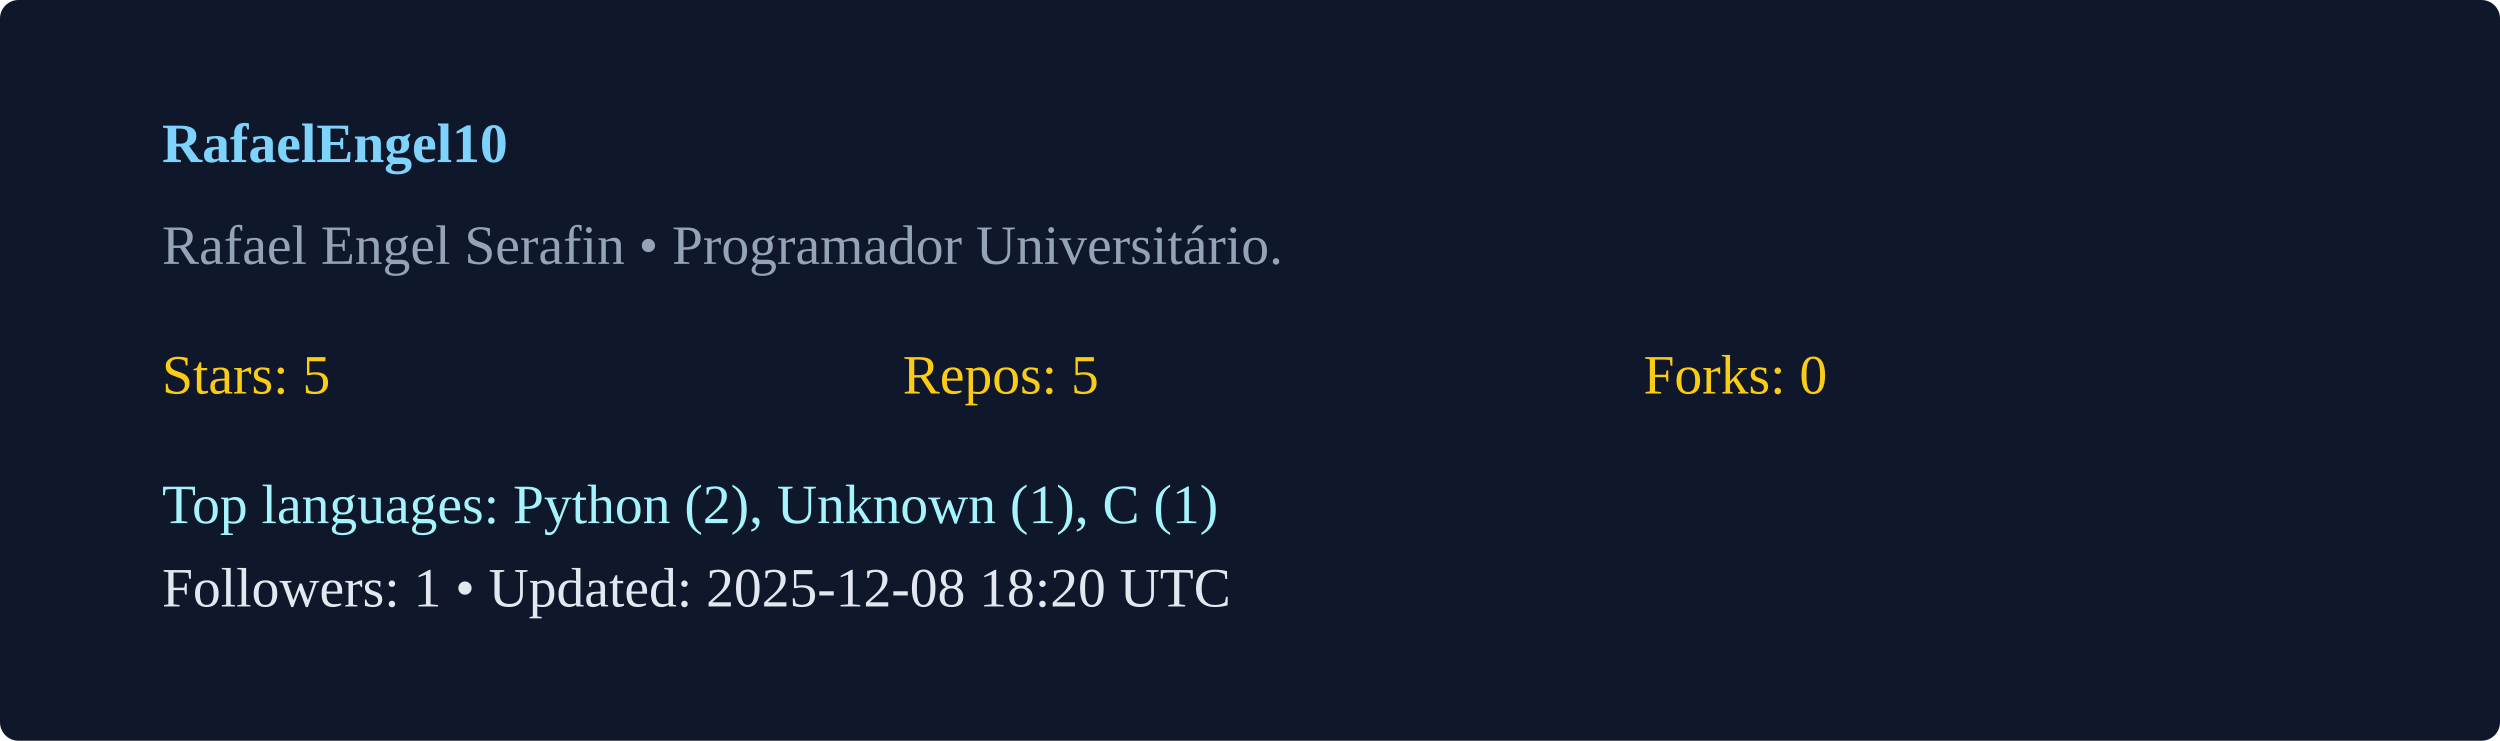
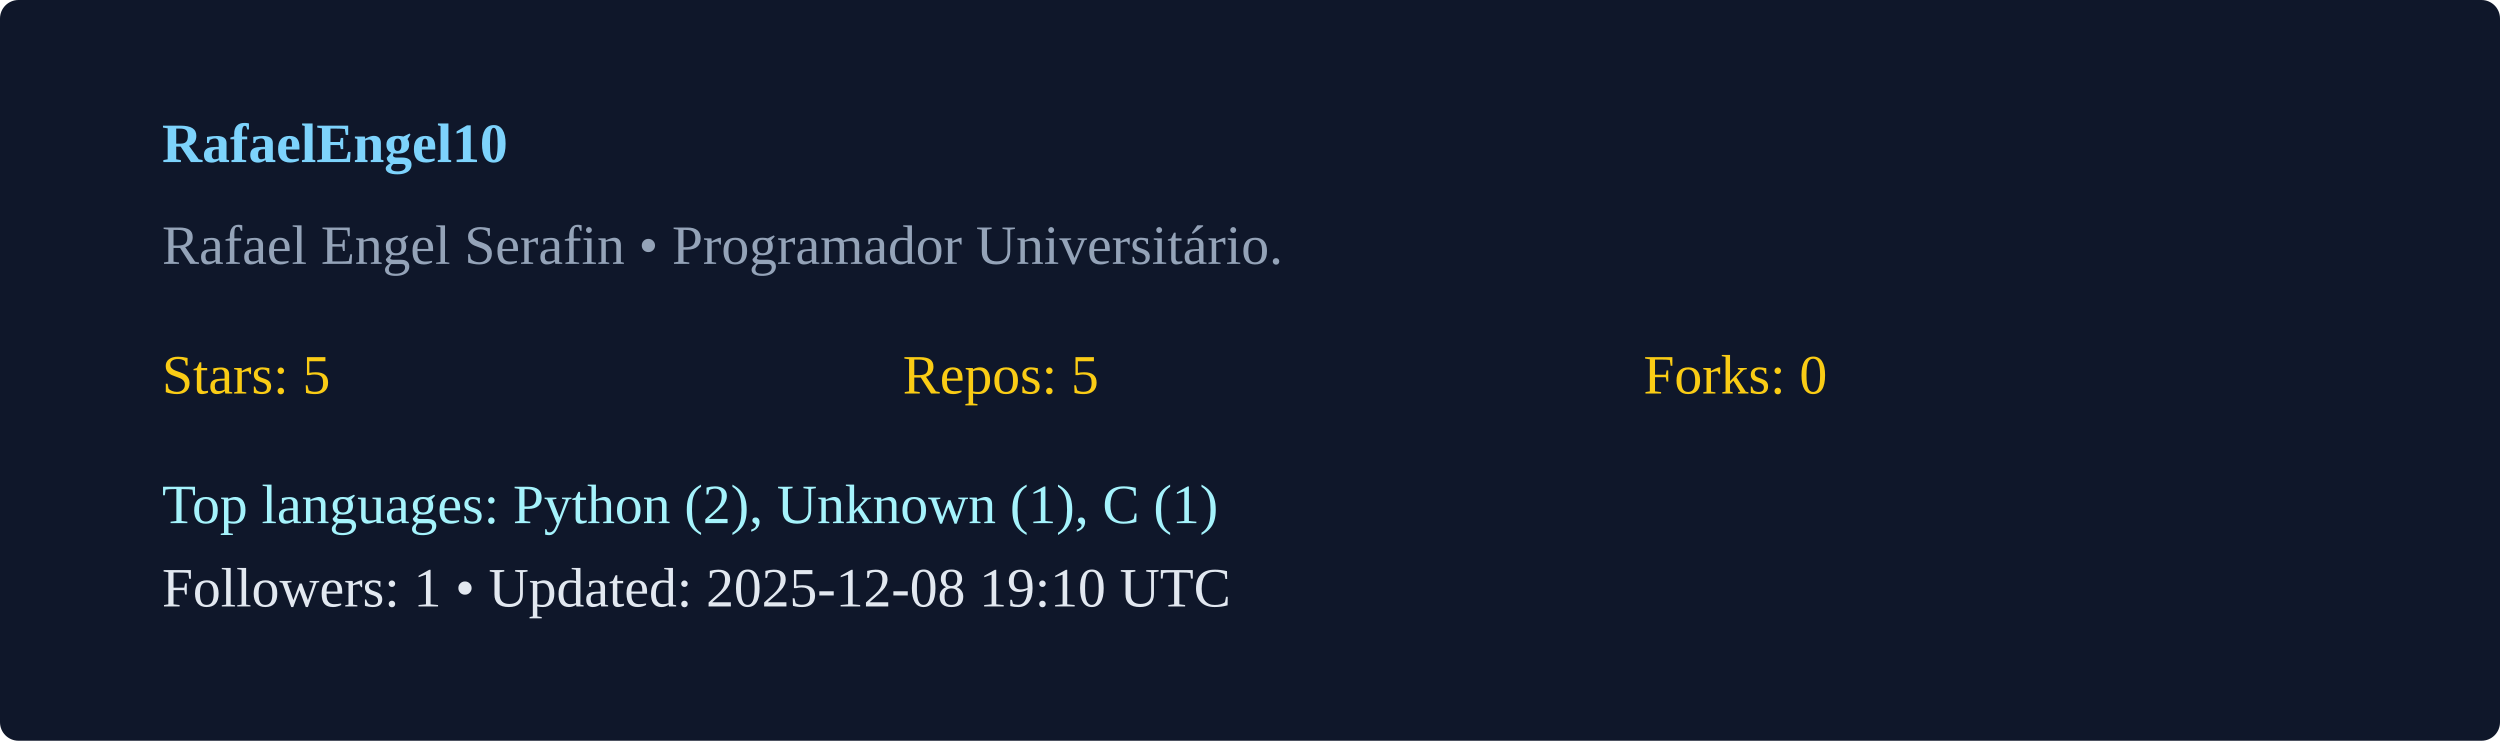
<svg xmlns="http://www.w3.org/2000/svg" width="540" height="160" viewBox="0 0 540 160">
  <rect width="100%" height="100%" rx="4" fill="#0f172a" />
  <g transform="translate(35,35)">
    <text x="0" y="0" fill="#7dd3fc" font-weight="600">RafaelEngel10</text>
    <text x="0" y="22" fill="#94a3b8">Rafael Engel Serafin  • Programador Universitário. </text>
    <g transform="translate(0,50)">
      <text x="0" y="0" fill="#facc15">Stars: 5</text>
      <text x="160" y="0" fill="#facc15">Repos: 5</text>
      <text x="320" y="0" fill="#facc15">Forks: 0</text>
      <text x="0" y="28" fill="#a5f3fc">Top languages: Python (2), Unknown (1), C (1)</text>
-       <text x="0" y="46" fill="#e2e8f0">Followers: 1 • Updated: 2025-12-08 18:20 UTC</text>
+       <text x="0" y="46" fill="#e2e8f0">Followers: 1 • Updated: 2025-12-08 19:10 UTC</text>
    </g>
  </g>
</svg>
